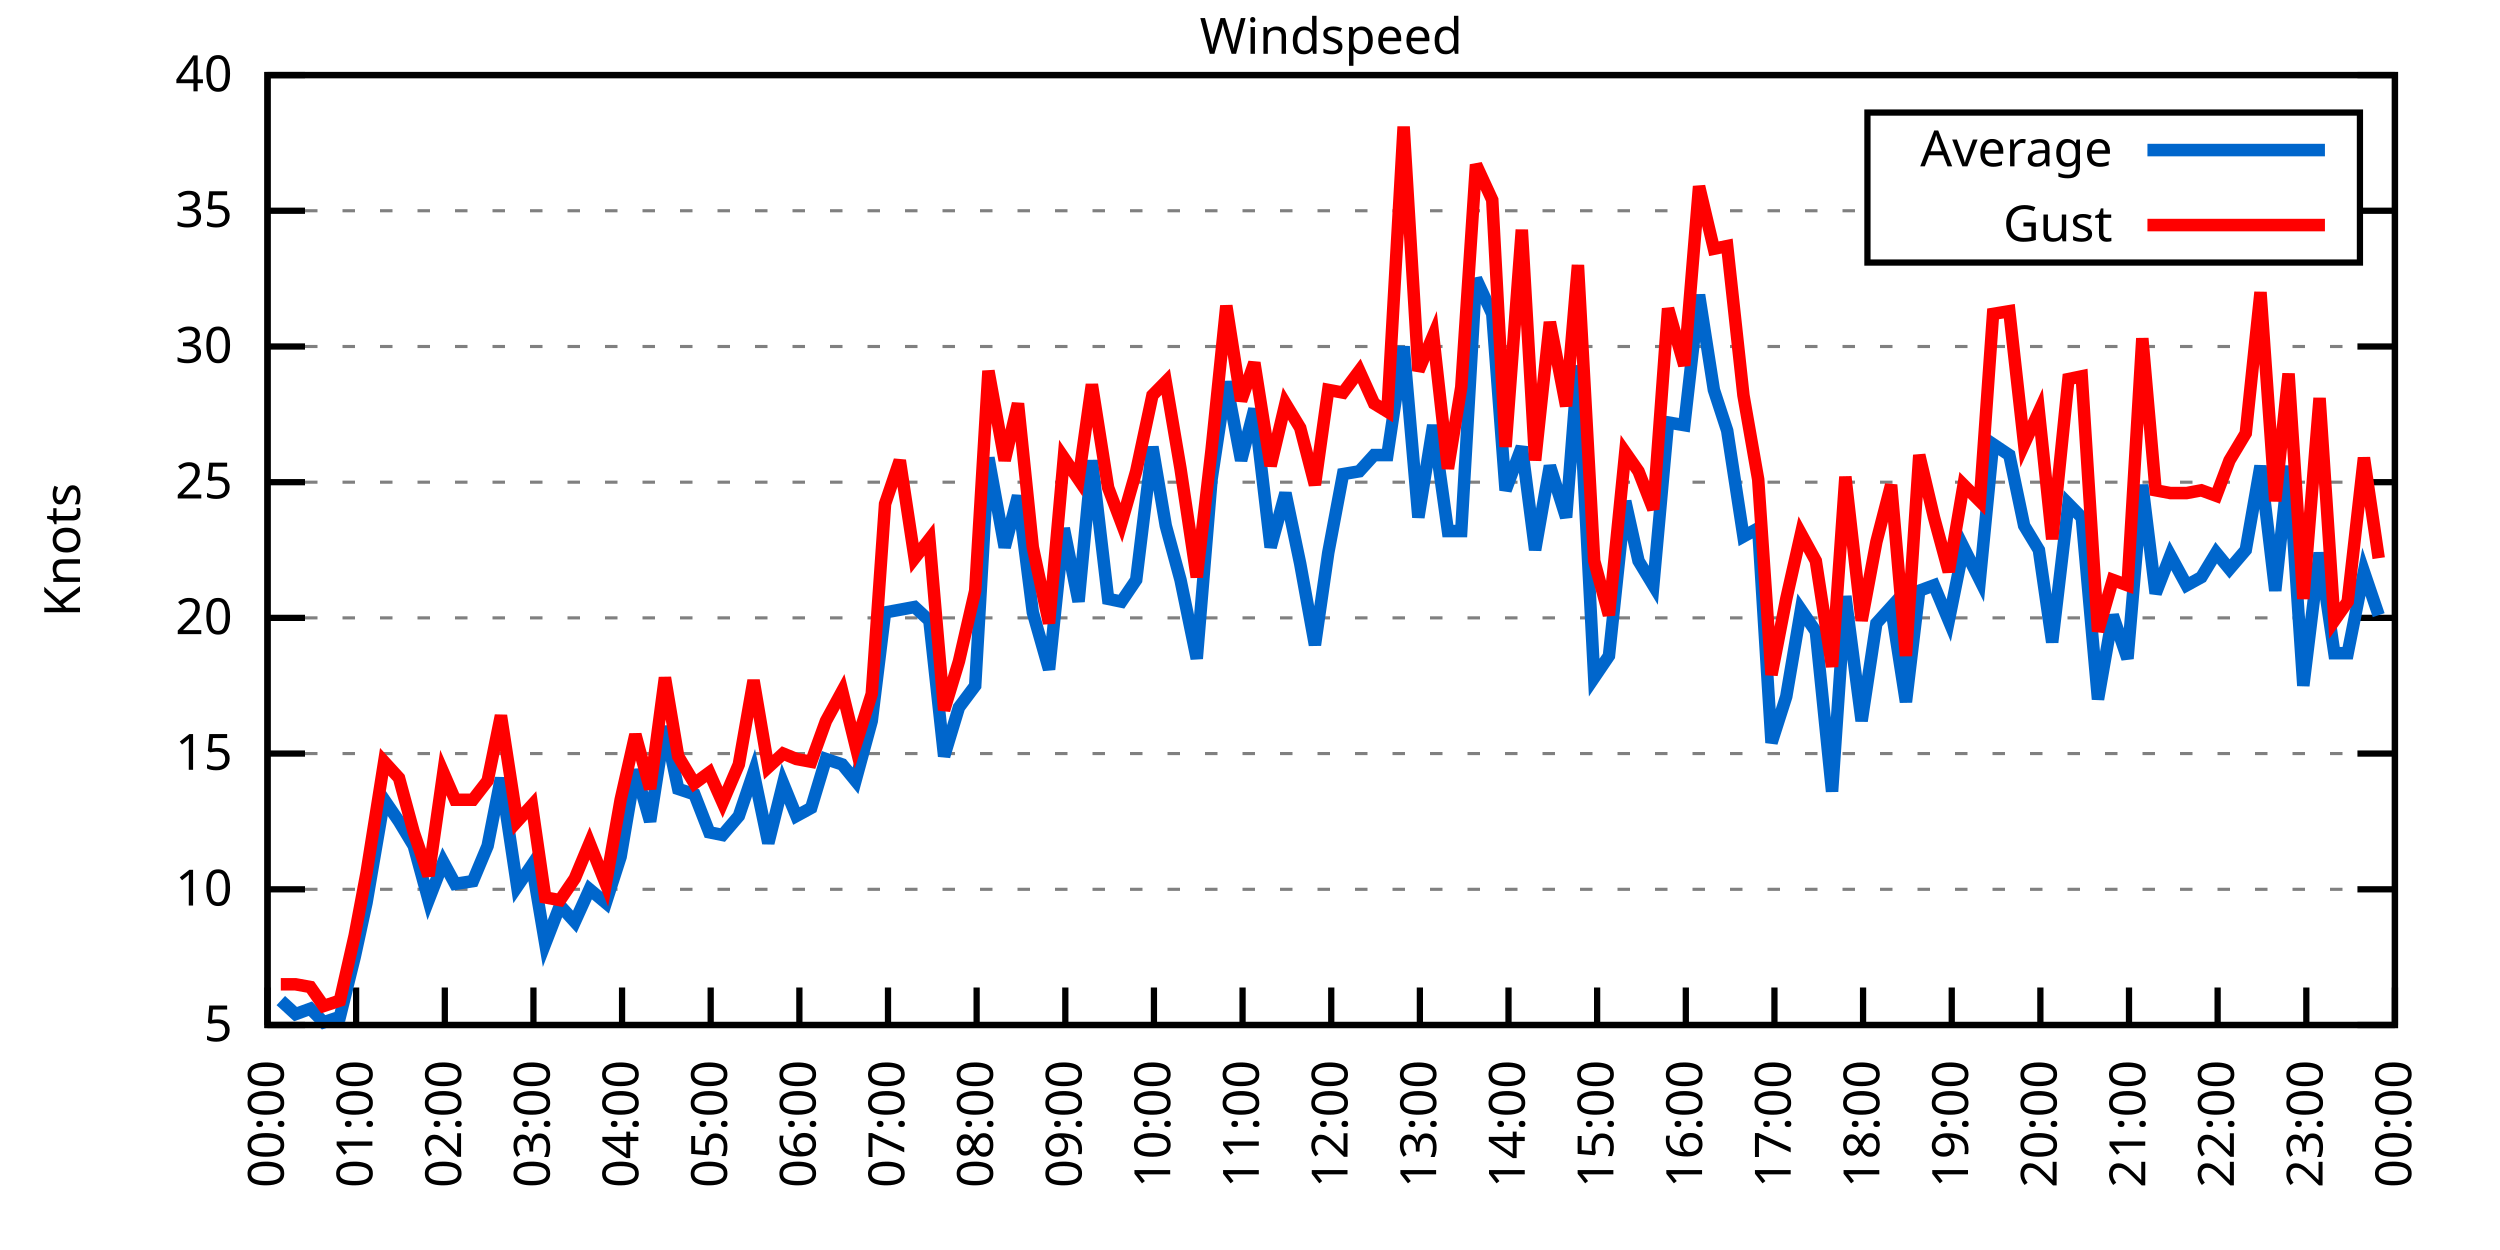
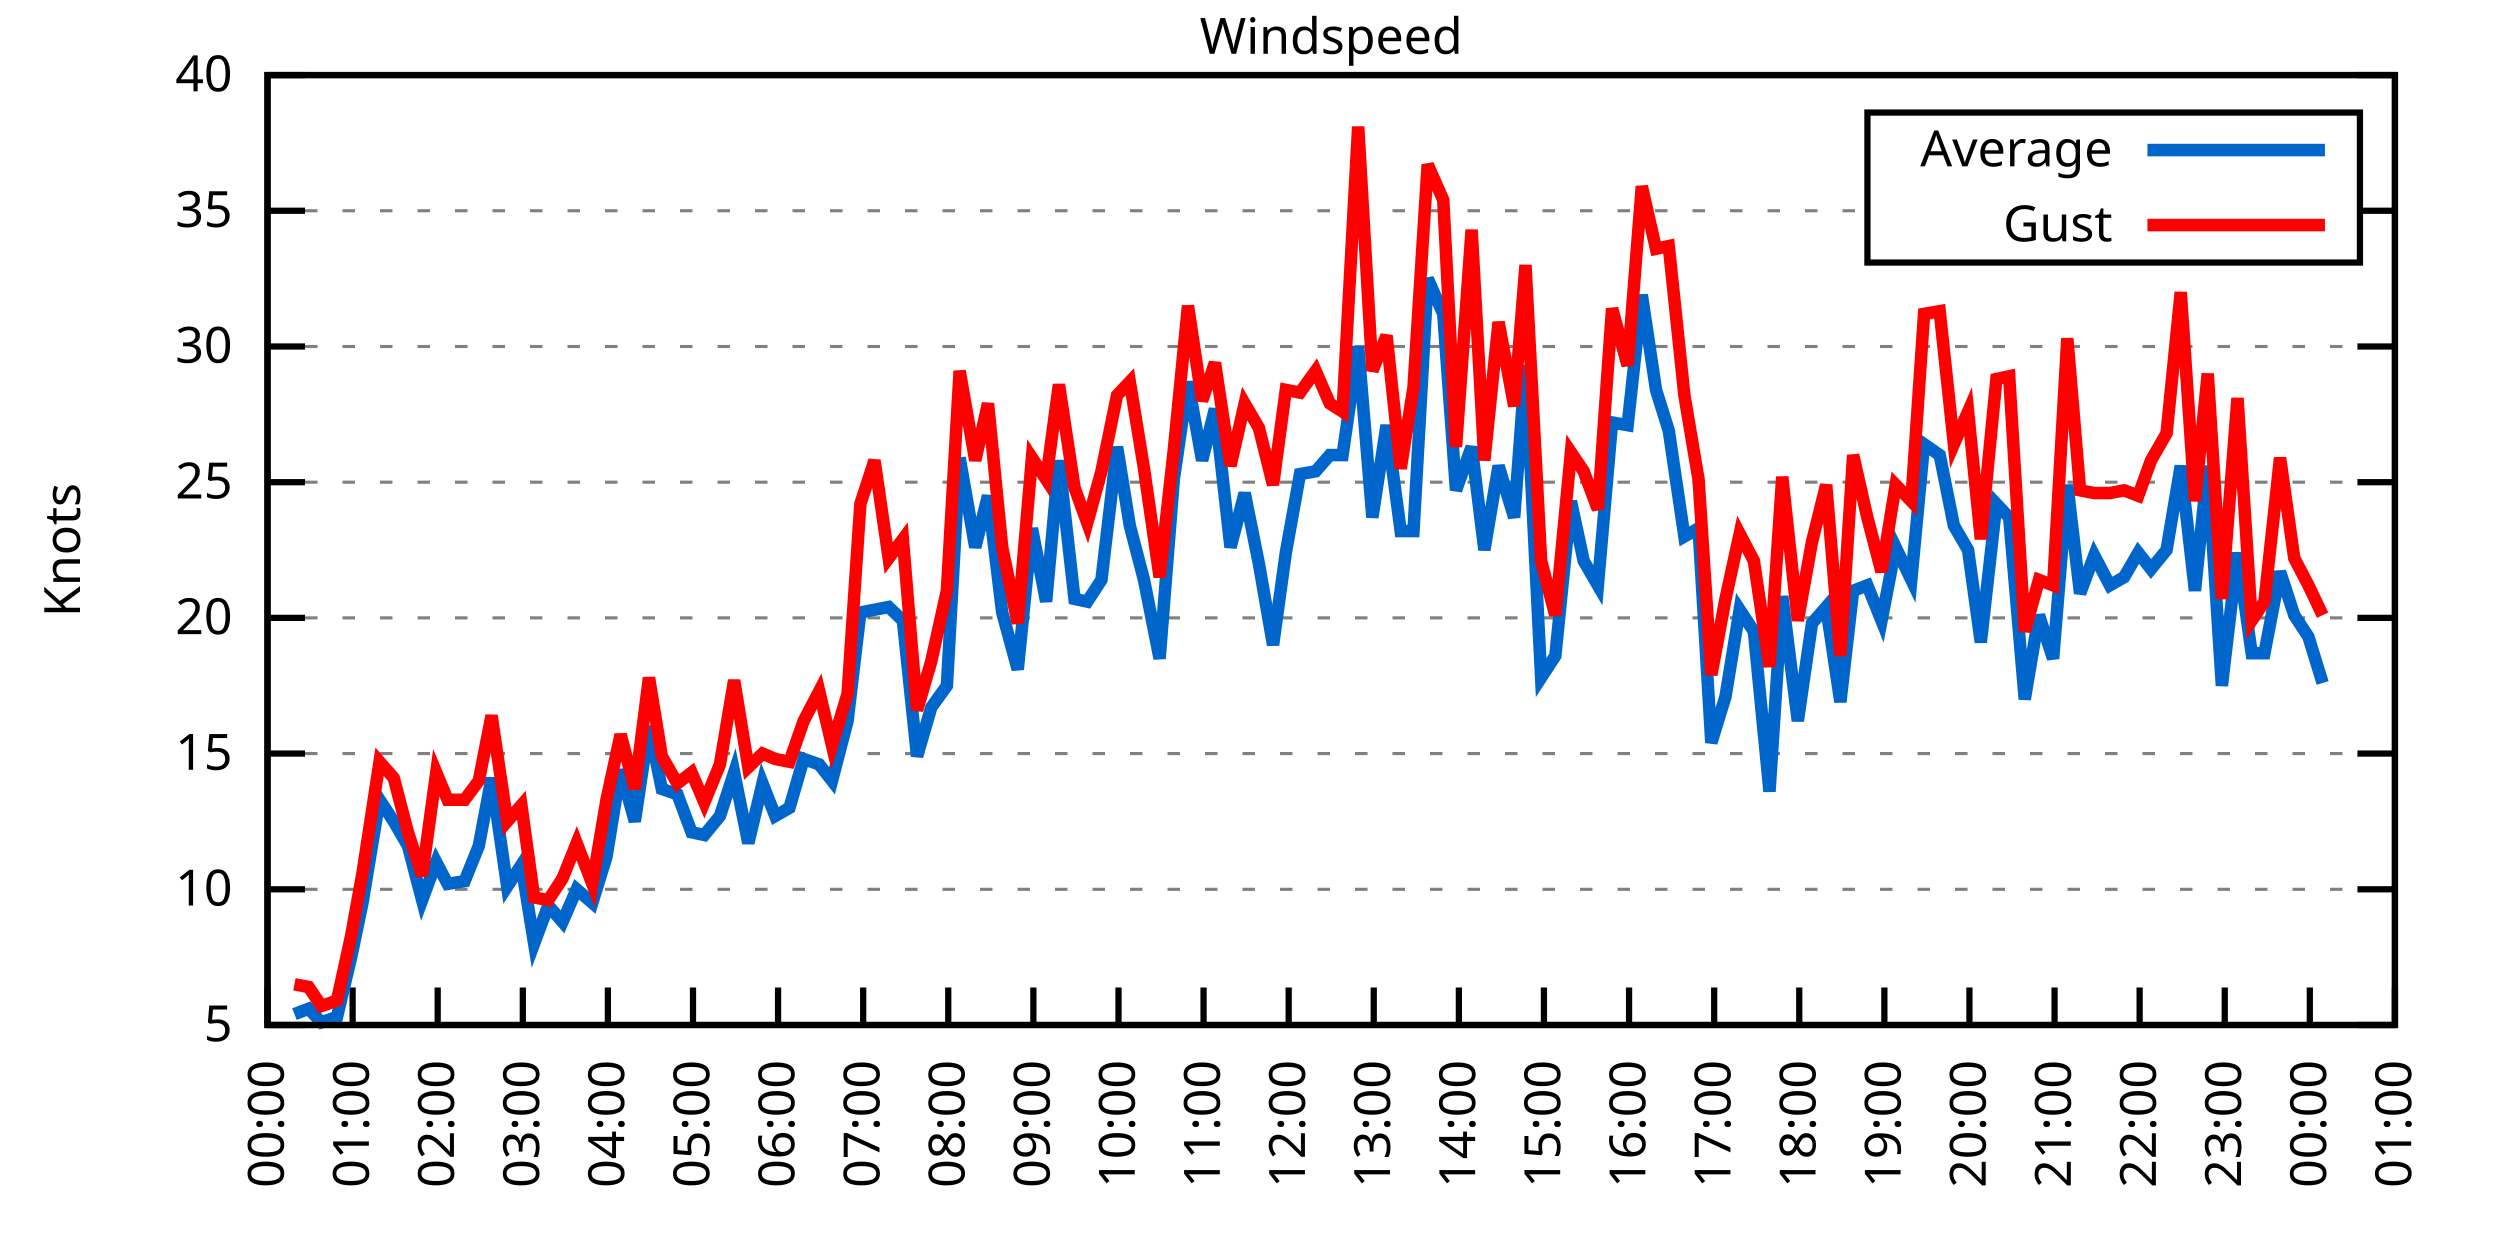
<svg xmlns="http://www.w3.org/2000/svg" xmlns:xlink="http://www.w3.org/1999/xlink" width="400" height="200" viewBox="0 0 400 200">
  <g id="gnuplot_canvas">
    <rect x="0" y="0" width="400" height="200" fill="none" />
    <defs>
      <circle id="gpDot" r="0.5" stroke-width="0.5" stroke="currentColor" />
      <path id="gpPt0" stroke-width="0.333" stroke="currentColor" d="M-1,0 h2 M0,-1 v2" />
      <path id="gpPt1" stroke-width="0.333" stroke="currentColor" d="M-1,-1 L1,1 M1,-1 L-1,1" />
      <path id="gpPt2" stroke-width="0.333" stroke="currentColor" d="M-1,0 L1,0 M0,-1 L0,1 M-1,-1 L1,1 M-1,1 L1,-1" />
      <rect id="gpPt3" stroke-width="0.333" stroke="currentColor" x="-1" y="-1" width="2" height="2" />
      <rect id="gpPt4" stroke-width="0.333" stroke="currentColor" fill="currentColor" x="-1" y="-1" width="2" height="2" />
      <circle id="gpPt5" stroke-width="0.333" stroke="currentColor" cx="0" cy="0" r="1" />
      <use xlink:href="#gpPt5" id="gpPt6" fill="currentColor" stroke="none" />
      <path id="gpPt7" stroke-width="0.333" stroke="currentColor" d="M0,-1.33 L-1.33,0.67 L1.33,0.67 z" />
      <use xlink:href="#gpPt7" id="gpPt8" fill="currentColor" stroke="none" />
      <use xlink:href="#gpPt7" id="gpPt9" stroke="currentColor" transform="rotate(180)" />
      <use xlink:href="#gpPt9" id="gpPt10" fill="currentColor" stroke="none" />
      <use xlink:href="#gpPt3" id="gpPt11" stroke="currentColor" transform="rotate(45)" />
      <use xlink:href="#gpPt11" id="gpPt12" fill="currentColor" stroke="none" />
      <path id="gpPt13" stroke-width="0.333" stroke="currentColor" d="M0,1.330 L1.265,0.411 L0.782,-1.067 L-0.782,-1.076 L-1.265,0.411 z" />
      <use xlink:href="#gpPt13" id="gpPt14" fill="currentColor" stroke="none" />
      <filter id="textbox" filterUnits="objectBoundingBox" x="0" y="0" height="1" width="1">
        <feFlood flood-color="white" flood-opacity="1" result="bgnd" />
        <feComposite in="SourceGraphic" in2="bgnd" operator="atop" />
      </filter>
      <filter id="greybox" filterUnits="objectBoundingBox" x="0" y="0" height="1" width="1">
        <feFlood flood-color="lightgrey" flood-opacity="1" result="grey" />
        <feComposite in="SourceGraphic" in2="grey" operator="atop" />
      </filter>
    </defs>
    <g fill="none" color="white" stroke="currentColor" stroke-width="1.00" stroke-linecap="butt" stroke-linejoin="miter">
</g>
    <g fill="none" color="black" stroke="currentColor" stroke-width="1.00" stroke-linecap="butt" stroke-linejoin="miter">
      <g stroke="none" shape-rendering="crispEdges">
        <polygon fill="rgb(255, 255, 255)" points="42.80,164.00 383.18,164.00 383.18,12.02 42.80,12.02 " />
      </g>
    </g>
    <g fill="none" color="black" stroke="currentColor" stroke-width="1.00" stroke-linecap="butt" stroke-linejoin="miter">
</g>
    <g fill="none" color="black" stroke="black" stroke-width="0.50" stroke-linecap="butt" stroke-linejoin="miter">
</g>
    <g fill="none" color="gray" stroke="currentColor" stroke-width="0.50" stroke-linecap="butt" stroke-linejoin="miter">
      <path stroke="gray" stroke-dasharray="2,4" class="gridline" d="M42.80,164.00 L383.19,164.00  " />
    </g>
    <g fill="none" color="gray" stroke="gray" stroke-width="1.00" stroke-linecap="butt" stroke-linejoin="miter">
</g>
    <g fill="none" color="black" stroke="currentColor" stroke-width="1.00" stroke-linecap="butt" stroke-linejoin="miter">
      <path stroke="black" d="M42.80,164.00 L48.80,164.00 M383.19,164.00 L377.19,164.00  " />
      <g transform="translate(37.20,166.60)" stroke="none" fill="black" font-family="Sans" font-size="8.00" text-anchor="end">
        <text>
          <tspan font-family="Sans"> 5</tspan>
        </text>
      </g>
    </g>
    <g fill="none" color="black" stroke="currentColor" stroke-width="1.00" stroke-linecap="butt" stroke-linejoin="miter">
</g>
    <g fill="none" color="black" stroke="black" stroke-width="0.50" stroke-linecap="butt" stroke-linejoin="miter">
</g>
    <g fill="none" color="gray" stroke="currentColor" stroke-width="0.50" stroke-linecap="butt" stroke-linejoin="miter">
      <path stroke="gray" stroke-dasharray="2,4" class="gridline" d="M42.80,142.29 L383.19,142.29  " />
    </g>
    <g fill="none" color="gray" stroke="gray" stroke-width="1.00" stroke-linecap="butt" stroke-linejoin="miter">
</g>
    <g fill="none" color="black" stroke="currentColor" stroke-width="1.00" stroke-linecap="butt" stroke-linejoin="miter">
      <path stroke="black" d="M42.80,142.29 L48.80,142.29 M383.19,142.29 L377.19,142.29  " />
      <g transform="translate(37.20,144.89)" stroke="none" fill="black" font-family="Sans" font-size="8.00" text-anchor="end">
        <text>
          <tspan font-family="Sans"> 10</tspan>
        </text>
      </g>
    </g>
    <g fill="none" color="black" stroke="currentColor" stroke-width="1.00" stroke-linecap="butt" stroke-linejoin="miter">
</g>
    <g fill="none" color="black" stroke="black" stroke-width="0.50" stroke-linecap="butt" stroke-linejoin="miter">
</g>
    <g fill="none" color="gray" stroke="currentColor" stroke-width="0.50" stroke-linecap="butt" stroke-linejoin="miter">
      <path stroke="gray" stroke-dasharray="2,4" class="gridline" d="M42.80,120.57 L383.19,120.57  " />
    </g>
    <g fill="none" color="gray" stroke="gray" stroke-width="1.00" stroke-linecap="butt" stroke-linejoin="miter">
</g>
    <g fill="none" color="black" stroke="currentColor" stroke-width="1.00" stroke-linecap="butt" stroke-linejoin="miter">
      <path stroke="black" d="M42.80,120.57 L48.80,120.57 M383.19,120.57 L377.19,120.57  " />
      <g transform="translate(37.20,123.17)" stroke="none" fill="black" font-family="Sans" font-size="8.00" text-anchor="end">
        <text>
          <tspan font-family="Sans"> 15</tspan>
        </text>
      </g>
    </g>
    <g fill="none" color="black" stroke="currentColor" stroke-width="1.00" stroke-linecap="butt" stroke-linejoin="miter">
</g>
    <g fill="none" color="black" stroke="black" stroke-width="0.50" stroke-linecap="butt" stroke-linejoin="miter">
</g>
    <g fill="none" color="gray" stroke="currentColor" stroke-width="0.50" stroke-linecap="butt" stroke-linejoin="miter">
      <path stroke="gray" stroke-dasharray="2,4" class="gridline" d="M42.80,98.86 L383.19,98.86  " />
    </g>
    <g fill="none" color="gray" stroke="gray" stroke-width="1.00" stroke-linecap="butt" stroke-linejoin="miter">
</g>
    <g fill="none" color="black" stroke="currentColor" stroke-width="1.00" stroke-linecap="butt" stroke-linejoin="miter">
      <path stroke="black" d="M42.80,98.86 L48.80,98.86 M383.19,98.86 L377.19,98.86  " />
      <g transform="translate(37.20,101.46)" stroke="none" fill="black" font-family="Sans" font-size="8.00" text-anchor="end">
        <text>
          <tspan font-family="Sans"> 20</tspan>
        </text>
      </g>
    </g>
    <g fill="none" color="black" stroke="currentColor" stroke-width="1.00" stroke-linecap="butt" stroke-linejoin="miter">
</g>
    <g fill="none" color="black" stroke="black" stroke-width="0.50" stroke-linecap="butt" stroke-linejoin="miter">
</g>
    <g fill="none" color="gray" stroke="currentColor" stroke-width="0.50" stroke-linecap="butt" stroke-linejoin="miter">
      <path stroke="gray" stroke-dasharray="2,4" class="gridline" d="M42.80,77.15 L383.19,77.15  " />
    </g>
    <g fill="none" color="gray" stroke="gray" stroke-width="1.00" stroke-linecap="butt" stroke-linejoin="miter">
</g>
    <g fill="none" color="black" stroke="currentColor" stroke-width="1.00" stroke-linecap="butt" stroke-linejoin="miter">
      <path stroke="black" d="M42.80,77.15 L48.80,77.15 M383.19,77.15 L377.19,77.15  " />
      <g transform="translate(37.20,79.75)" stroke="none" fill="black" font-family="Sans" font-size="8.00" text-anchor="end">
        <text>
          <tspan font-family="Sans"> 25</tspan>
        </text>
      </g>
    </g>
    <g fill="none" color="black" stroke="currentColor" stroke-width="1.00" stroke-linecap="butt" stroke-linejoin="miter">
</g>
    <g fill="none" color="black" stroke="black" stroke-width="0.50" stroke-linecap="butt" stroke-linejoin="miter">
</g>
    <g fill="none" color="gray" stroke="currentColor" stroke-width="0.50" stroke-linecap="butt" stroke-linejoin="miter">
      <path stroke="gray" stroke-dasharray="2,4" class="gridline" d="M42.80,55.44 L383.19,55.44  " />
    </g>
    <g fill="none" color="gray" stroke="gray" stroke-width="1.00" stroke-linecap="butt" stroke-linejoin="miter">
</g>
    <g fill="none" color="black" stroke="currentColor" stroke-width="1.00" stroke-linecap="butt" stroke-linejoin="miter">
      <path stroke="black" d="M42.80,55.44 L48.80,55.44 M383.19,55.44 L377.19,55.44  " />
      <g transform="translate(37.20,58.04)" stroke="none" fill="black" font-family="Sans" font-size="8.00" text-anchor="end">
        <text>
          <tspan font-family="Sans"> 30</tspan>
        </text>
      </g>
    </g>
    <g fill="none" color="black" stroke="currentColor" stroke-width="1.00" stroke-linecap="butt" stroke-linejoin="miter">
</g>
    <g fill="none" color="black" stroke="black" stroke-width="0.50" stroke-linecap="butt" stroke-linejoin="miter">
</g>
    <g fill="none" color="gray" stroke="currentColor" stroke-width="0.50" stroke-linecap="butt" stroke-linejoin="miter">
      <path stroke="gray" stroke-dasharray="2,4" class="gridline" d="M42.80,33.72 L298.79,33.72 M377.59,33.72 L383.19,33.72  " />
    </g>
    <g fill="none" color="gray" stroke="gray" stroke-width="1.00" stroke-linecap="butt" stroke-linejoin="miter">
</g>
    <g fill="none" color="black" stroke="currentColor" stroke-width="1.00" stroke-linecap="butt" stroke-linejoin="miter">
      <path stroke="black" d="M42.80,33.72 L48.80,33.72 M383.19,33.72 L377.19,33.72  " />
      <g transform="translate(37.20,36.32)" stroke="none" fill="black" font-family="Sans" font-size="8.00" text-anchor="end">
        <text>
          <tspan font-family="Sans"> 35</tspan>
        </text>
      </g>
    </g>
    <g fill="none" color="black" stroke="currentColor" stroke-width="1.00" stroke-linecap="butt" stroke-linejoin="miter">
</g>
    <g fill="none" color="black" stroke="black" stroke-width="0.50" stroke-linecap="butt" stroke-linejoin="miter">
</g>
    <g fill="none" color="gray" stroke="currentColor" stroke-width="0.50" stroke-linecap="butt" stroke-linejoin="miter">
      <path stroke="gray" stroke-dasharray="2,4" class="gridline" d="M42.80,12.01 L383.19,12.01  " />
    </g>
    <g fill="none" color="gray" stroke="gray" stroke-width="1.00" stroke-linecap="butt" stroke-linejoin="miter">
</g>
    <g fill="none" color="black" stroke="currentColor" stroke-width="1.00" stroke-linecap="butt" stroke-linejoin="miter">
      <path stroke="black" d="M42.80,12.01 L48.80,12.01 M383.19,12.01 L377.19,12.01  " />
      <g transform="translate(37.20,14.61)" stroke="none" fill="black" font-family="Sans" font-size="8.00" text-anchor="end">
        <text>
          <tspan font-family="Sans"> 40</tspan>
        </text>
      </g>
    </g>
    <g fill="none" color="black" stroke="currentColor" stroke-width="1.00" stroke-linecap="butt" stroke-linejoin="miter">
      <path stroke="black" d="M42.80,164.00 L42.80,158.00  " />
      <g transform="translate(45.40,169.60) rotate(270.00)" stroke="none" fill="black" font-family="Sans" font-size="8.00" text-anchor="end">
        <text>
          <tspan font-family="Sans">00:00</tspan>
        </text>
      </g>
    </g>
    <g fill="none" color="black" stroke="currentColor" stroke-width="1.00" stroke-linecap="butt" stroke-linejoin="miter">
-       <path stroke="black" d="M56.98,164.00 L56.98,158.00  " />
-       <g transform="translate(59.58,169.60) rotate(270.00)" stroke="none" fill="black" font-family="Sans" font-size="8.00" text-anchor="end">
+       <path stroke="black" d="M56.42,164.00 L56.42,158.00  " />
+       <g transform="translate(59.02,169.60) rotate(270.00)" stroke="none" fill="black" font-family="Sans" font-size="8.00" text-anchor="end">
        <text>
          <tspan font-family="Sans">01:00</tspan>
        </text>
      </g>
    </g>
    <g fill="none" color="black" stroke="currentColor" stroke-width="1.00" stroke-linecap="butt" stroke-linejoin="miter">
-       <path stroke="black" d="M71.17,164.00 L71.17,158.00  " />
-       <g transform="translate(73.77,169.60) rotate(270.00)" stroke="none" fill="black" font-family="Sans" font-size="8.00" text-anchor="end">
+       <path stroke="black" d="M70.03,164.00 L70.03,158.00  " />
+       <g transform="translate(72.63,169.60) rotate(270.00)" stroke="none" fill="black" font-family="Sans" font-size="8.00" text-anchor="end">
        <text>
          <tspan font-family="Sans">02:00</tspan>
        </text>
      </g>
    </g>
    <g fill="none" color="black" stroke="currentColor" stroke-width="1.00" stroke-linecap="butt" stroke-linejoin="miter">
-       <path stroke="black" d="M85.35,164.00 L85.35,158.00  " />
-       <g transform="translate(87.95,169.60) rotate(270.00)" stroke="none" fill="black" font-family="Sans" font-size="8.00" text-anchor="end">
+       <path stroke="black" d="M83.65,164.00 L83.65,158.00  " />
+       <g transform="translate(86.25,169.60) rotate(270.00)" stroke="none" fill="black" font-family="Sans" font-size="8.00" text-anchor="end">
        <text>
          <tspan font-family="Sans">03:00</tspan>
        </text>
      </g>
    </g>
    <g fill="none" color="black" stroke="currentColor" stroke-width="1.00" stroke-linecap="butt" stroke-linejoin="miter">
-       <path stroke="black" d="M99.53,164.00 L99.53,158.00  " />
-       <g transform="translate(102.13,169.60) rotate(270.00)" stroke="none" fill="black" font-family="Sans" font-size="8.00" text-anchor="end">
+       <path stroke="black" d="M97.26,164.00 L97.26,158.00  " />
+       <g transform="translate(99.86,169.60) rotate(270.00)" stroke="none" fill="black" font-family="Sans" font-size="8.00" text-anchor="end">
        <text>
          <tspan font-family="Sans">04:00</tspan>
        </text>
      </g>
    </g>
    <g fill="none" color="black" stroke="currentColor" stroke-width="1.00" stroke-linecap="butt" stroke-linejoin="miter">
-       <path stroke="black" d="M113.71,164.00 L113.71,158.00  " />
-       <g transform="translate(116.31,169.60) rotate(270.00)" stroke="none" fill="black" font-family="Sans" font-size="8.00" text-anchor="end">
+       <path stroke="black" d="M110.88,164.00 L110.88,158.00  " />
+       <g transform="translate(113.48,169.60) rotate(270.00)" stroke="none" fill="black" font-family="Sans" font-size="8.00" text-anchor="end">
        <text>
          <tspan font-family="Sans">05:00</tspan>
        </text>
      </g>
    </g>
    <g fill="none" color="black" stroke="currentColor" stroke-width="1.00" stroke-linecap="butt" stroke-linejoin="miter">
-       <path stroke="black" d="M127.90,164.00 L127.90,158.00  " />
-       <g transform="translate(130.50,169.60) rotate(270.00)" stroke="none" fill="black" font-family="Sans" font-size="8.00" text-anchor="end">
+       <path stroke="black" d="M124.49,164.00 L124.49,158.00  " />
+       <g transform="translate(127.09,169.60) rotate(270.00)" stroke="none" fill="black" font-family="Sans" font-size="8.00" text-anchor="end">
        <text>
          <tspan font-family="Sans">06:00</tspan>
        </text>
      </g>
    </g>
    <g fill="none" color="black" stroke="currentColor" stroke-width="1.00" stroke-linecap="butt" stroke-linejoin="miter">
-       <path stroke="black" d="M142.08,164.00 L142.08,158.00  " />
-       <g transform="translate(144.68,169.60) rotate(270.00)" stroke="none" fill="black" font-family="Sans" font-size="8.00" text-anchor="end">
+       <path stroke="black" d="M138.11,164.00 L138.11,158.00  " />
+       <g transform="translate(140.71,169.60) rotate(270.00)" stroke="none" fill="black" font-family="Sans" font-size="8.00" text-anchor="end">
        <text>
          <tspan font-family="Sans">07:00</tspan>
        </text>
      </g>
    </g>
    <g fill="none" color="black" stroke="currentColor" stroke-width="1.00" stroke-linecap="butt" stroke-linejoin="miter">
-       <path stroke="black" d="M156.26,164.00 L156.26,158.00  " />
-       <g transform="translate(158.86,169.60) rotate(270.00)" stroke="none" fill="black" font-family="Sans" font-size="8.00" text-anchor="end">
+       <path stroke="black" d="M151.72,164.00 L151.72,158.00  " />
+       <g transform="translate(154.32,169.60) rotate(270.00)" stroke="none" fill="black" font-family="Sans" font-size="8.00" text-anchor="end">
        <text>
          <tspan font-family="Sans">08:00</tspan>
        </text>
      </g>
    </g>
    <g fill="none" color="black" stroke="currentColor" stroke-width="1.00" stroke-linecap="butt" stroke-linejoin="miter">
-       <path stroke="black" d="M170.45,164.00 L170.45,158.00  " />
-       <g transform="translate(173.05,169.60) rotate(270.00)" stroke="none" fill="black" font-family="Sans" font-size="8.00" text-anchor="end">
+       <path stroke="black" d="M165.34,164.00 L165.34,158.00  " />
+       <g transform="translate(167.94,169.60) rotate(270.00)" stroke="none" fill="black" font-family="Sans" font-size="8.00" text-anchor="end">
        <text>
          <tspan font-family="Sans">09:00</tspan>
        </text>
      </g>
    </g>
    <g fill="none" color="black" stroke="currentColor" stroke-width="1.00" stroke-linecap="butt" stroke-linejoin="miter">
-       <path stroke="black" d="M184.63,164.00 L184.63,158.00  " />
-       <g transform="translate(187.23,169.60) rotate(270.00)" stroke="none" fill="black" font-family="Sans" font-size="8.00" text-anchor="end">
+       <path stroke="black" d="M178.96,164.00 L178.96,158.00  " />
+       <g transform="translate(181.56,169.60) rotate(270.00)" stroke="none" fill="black" font-family="Sans" font-size="8.00" text-anchor="end">
        <text>
          <tspan font-family="Sans">10:00</tspan>
        </text>
      </g>
    </g>
    <g fill="none" color="black" stroke="currentColor" stroke-width="1.00" stroke-linecap="butt" stroke-linejoin="miter">
-       <path stroke="black" d="M198.81,164.00 L198.81,158.00  " />
-       <g transform="translate(201.41,169.60) rotate(270.00)" stroke="none" fill="black" font-family="Sans" font-size="8.00" text-anchor="end">
+       <path stroke="black" d="M192.57,164.00 L192.57,158.00  " />
+       <g transform="translate(195.17,169.60) rotate(270.00)" stroke="none" fill="black" font-family="Sans" font-size="8.00" text-anchor="end">
        <text>
          <tspan font-family="Sans">11:00</tspan>
        </text>
      </g>
    </g>
    <g fill="none" color="black" stroke="currentColor" stroke-width="1.00" stroke-linecap="butt" stroke-linejoin="miter">
-       <path stroke="black" d="M213.00,164.00 L213.00,158.00  " />
-       <g transform="translate(215.60,169.60) rotate(270.00)" stroke="none" fill="black" font-family="Sans" font-size="8.00" text-anchor="end">
+       <path stroke="black" d="M206.19,164.00 L206.19,158.00  " />
+       <g transform="translate(208.79,169.60) rotate(270.00)" stroke="none" fill="black" font-family="Sans" font-size="8.00" text-anchor="end">
        <text>
          <tspan font-family="Sans">12:00</tspan>
        </text>
      </g>
    </g>
    <g fill="none" color="black" stroke="currentColor" stroke-width="1.00" stroke-linecap="butt" stroke-linejoin="miter">
-       <path stroke="black" d="M227.18,164.00 L227.18,158.00  " />
-       <g transform="translate(229.78,169.60) rotate(270.00)" stroke="none" fill="black" font-family="Sans" font-size="8.00" text-anchor="end">
+       <path stroke="black" d="M219.80,164.00 L219.80,158.00  " />
+       <g transform="translate(222.40,169.60) rotate(270.00)" stroke="none" fill="black" font-family="Sans" font-size="8.00" text-anchor="end">
        <text>
          <tspan font-family="Sans">13:00</tspan>
        </text>
      </g>
    </g>
    <g fill="none" color="black" stroke="currentColor" stroke-width="1.00" stroke-linecap="butt" stroke-linejoin="miter">
-       <path stroke="black" d="M241.36,164.00 L241.36,158.00  " />
-       <g transform="translate(243.96,169.60) rotate(270.00)" stroke="none" fill="black" font-family="Sans" font-size="8.00" text-anchor="end">
+       <path stroke="black" d="M233.42,164.00 L233.42,158.00  " />
+       <g transform="translate(236.02,169.60) rotate(270.00)" stroke="none" fill="black" font-family="Sans" font-size="8.00" text-anchor="end">
        <text>
          <tspan font-family="Sans">14:00</tspan>
        </text>
      </g>
    </g>
    <g fill="none" color="black" stroke="currentColor" stroke-width="1.00" stroke-linecap="butt" stroke-linejoin="miter">
-       <path stroke="black" d="M255.54,164.00 L255.54,158.00  " />
-       <g transform="translate(258.14,169.60) rotate(270.00)" stroke="none" fill="black" font-family="Sans" font-size="8.00" text-anchor="end">
+       <path stroke="black" d="M247.03,164.00 L247.03,158.00  " />
+       <g transform="translate(249.63,169.60) rotate(270.00)" stroke="none" fill="black" font-family="Sans" font-size="8.00" text-anchor="end">
        <text>
          <tspan font-family="Sans">15:00</tspan>
        </text>
      </g>
    </g>
    <g fill="none" color="black" stroke="currentColor" stroke-width="1.00" stroke-linecap="butt" stroke-linejoin="miter">
-       <path stroke="black" d="M269.73,164.00 L269.73,158.00  " />
-       <g transform="translate(272.33,169.60) rotate(270.00)" stroke="none" fill="black" font-family="Sans" font-size="8.00" text-anchor="end">
+       <path stroke="black" d="M260.65,164.00 L260.65,158.00  " />
+       <g transform="translate(263.25,169.60) rotate(270.00)" stroke="none" fill="black" font-family="Sans" font-size="8.00" text-anchor="end">
        <text>
          <tspan font-family="Sans">16:00</tspan>
        </text>
      </g>
    </g>
    <g fill="none" color="black" stroke="currentColor" stroke-width="1.00" stroke-linecap="butt" stroke-linejoin="miter">
-       <path stroke="black" d="M283.91,164.00 L283.91,158.00  " />
-       <g transform="translate(286.51,169.60) rotate(270.00)" stroke="none" fill="black" font-family="Sans" font-size="8.00" text-anchor="end">
+       <path stroke="black" d="M274.27,164.00 L274.27,158.00  " />
+       <g transform="translate(276.87,169.60) rotate(270.00)" stroke="none" fill="black" font-family="Sans" font-size="8.00" text-anchor="end">
        <text>
          <tspan font-family="Sans">17:00</tspan>
        </text>
      </g>
    </g>
    <g fill="none" color="black" stroke="currentColor" stroke-width="1.00" stroke-linecap="butt" stroke-linejoin="miter">
-       <path stroke="black" d="M298.09,164.00 L298.09,158.00  " />
-       <g transform="translate(300.69,169.60) rotate(270.00)" stroke="none" fill="black" font-family="Sans" font-size="8.00" text-anchor="end">
+       <path stroke="black" d="M287.88,164.00 L287.88,158.00  " />
+       <g transform="translate(290.48,169.60) rotate(270.00)" stroke="none" fill="black" font-family="Sans" font-size="8.00" text-anchor="end">
        <text>
          <tspan font-family="Sans">18:00</tspan>
        </text>
      </g>
    </g>
    <g fill="none" color="black" stroke="currentColor" stroke-width="1.00" stroke-linecap="butt" stroke-linejoin="miter">
-       <path stroke="black" d="M312.28,164.00 L312.28,158.00  " />
-       <g transform="translate(314.88,169.60) rotate(270.00)" stroke="none" fill="black" font-family="Sans" font-size="8.00" text-anchor="end">
+       <path stroke="black" d="M301.50,164.00 L301.50,158.00  " />
+       <g transform="translate(304.10,169.60) rotate(270.00)" stroke="none" fill="black" font-family="Sans" font-size="8.00" text-anchor="end">
        <text>
          <tspan font-family="Sans">19:00</tspan>
        </text>
      </g>
    </g>
    <g fill="none" color="black" stroke="currentColor" stroke-width="1.00" stroke-linecap="butt" stroke-linejoin="miter">
-       <path stroke="black" d="M326.46,164.00 L326.46,158.00  " />
-       <g transform="translate(329.06,169.60) rotate(270.00)" stroke="none" fill="black" font-family="Sans" font-size="8.00" text-anchor="end">
+       <path stroke="black" d="M315.11,164.00 L315.11,158.00  " />
+       <g transform="translate(317.71,169.60) rotate(270.00)" stroke="none" fill="black" font-family="Sans" font-size="8.00" text-anchor="end">
        <text>
          <tspan font-family="Sans">20:00</tspan>
        </text>
      </g>
    </g>
    <g fill="none" color="black" stroke="currentColor" stroke-width="1.00" stroke-linecap="butt" stroke-linejoin="miter">
-       <path stroke="black" d="M340.64,164.00 L340.64,158.00  " />
-       <g transform="translate(343.24,169.60) rotate(270.00)" stroke="none" fill="black" font-family="Sans" font-size="8.00" text-anchor="end">
+       <path stroke="black" d="M328.73,164.00 L328.73,158.00  " />
+       <g transform="translate(331.33,169.60) rotate(270.00)" stroke="none" fill="black" font-family="Sans" font-size="8.00" text-anchor="end">
        <text>
          <tspan font-family="Sans">21:00</tspan>
        </text>
      </g>
    </g>
    <g fill="none" color="black" stroke="currentColor" stroke-width="1.00" stroke-linecap="butt" stroke-linejoin="miter">
-       <path stroke="black" d="M354.82,164.00 L354.82,158.00  " />
-       <g transform="translate(357.42,169.60) rotate(270.00)" stroke="none" fill="black" font-family="Sans" font-size="8.00" text-anchor="end">
+       <path stroke="black" d="M342.34,164.00 L342.34,158.00  " />
+       <g transform="translate(344.94,169.60) rotate(270.00)" stroke="none" fill="black" font-family="Sans" font-size="8.00" text-anchor="end">
        <text>
          <tspan font-family="Sans">22:00</tspan>
        </text>
      </g>
    </g>
    <g fill="none" color="black" stroke="currentColor" stroke-width="1.00" stroke-linecap="butt" stroke-linejoin="miter">
-       <path stroke="black" d="M369.01,164.00 L369.01,158.00  " />
-       <g transform="translate(371.61,169.60) rotate(270.00)" stroke="none" fill="black" font-family="Sans" font-size="8.00" text-anchor="end">
+       <path stroke="black" d="M355.96,164.00 L355.96,158.00  " />
+       <g transform="translate(358.56,169.60) rotate(270.00)" stroke="none" fill="black" font-family="Sans" font-size="8.00" text-anchor="end">
        <text>
          <tspan font-family="Sans">23:00</tspan>
+         </text>
+       </g>
+     </g>
+     <g fill="none" color="black" stroke="currentColor" stroke-width="1.00" stroke-linecap="butt" stroke-linejoin="miter">
+       <path stroke="black" d="M369.57,164.00 L369.57,158.00  " />
+       <g transform="translate(372.17,169.60) rotate(270.00)" stroke="none" fill="black" font-family="Sans" font-size="8.00" text-anchor="end">
+         <text>
+           <tspan font-family="Sans">00:00</tspan>
        </text>
      </g>
    </g>
    <g fill="none" color="black" stroke="currentColor" stroke-width="1.00" stroke-linecap="butt" stroke-linejoin="miter">
      <path stroke="black" d="M383.19,164.00 L383.19,158.00  " />
      <g transform="translate(385.79,169.60) rotate(270.00)" stroke="none" fill="black" font-family="Sans" font-size="8.00" text-anchor="end">
        <text>
-           <tspan font-family="Sans">00:00</tspan>
+           <tspan font-family="Sans">01:00</tspan>
        </text>
      </g>
    </g>
    <g fill="none" color="black" stroke="currentColor" stroke-width="1.00" stroke-linecap="butt" stroke-linejoin="miter">
</g>
    <g fill="none" color="black" stroke="currentColor" stroke-width="1.00" stroke-linecap="butt" stroke-linejoin="miter">
      <path stroke="black" d="M42.80,12.01 L42.80,164.00 L383.19,164.00 L383.19,12.01 L42.80,12.01 Z  " />
    </g>
    <g fill="none" color="black" stroke="currentColor" stroke-width="1.00" stroke-linecap="butt" stroke-linejoin="miter">
</g>
    <g fill="none" color="black" stroke="currentColor" stroke-width="1.00" stroke-linecap="butt" stroke-linejoin="miter">
      <path stroke="black" d="M298.79,42.01 L298.79,18.01 L377.59,18.01 L377.59,42.01 L298.79,42.01 Z  " />
    </g>
    <g id="Windspeed_plot_1">
      <g fill="none" color="white" stroke="black" stroke-width="2.00" stroke-linecap="butt" stroke-linejoin="miter">
</g>
      <g fill="none" color="black" stroke="currentColor" stroke-width="2.00" stroke-linecap="butt" stroke-linejoin="miter">
        <g transform="translate(337.99,26.61)" stroke="none" fill="black" font-family="Sans" font-size="8.00" text-anchor="end">
          <text>
            <tspan font-family="Sans">Average</tspan>
          </text>
        </g>
      </g>
      <g fill="none" color="black" stroke="currentColor" stroke-width="2.00" stroke-linecap="butt" stroke-linejoin="miter">
-         <path stroke="rgb(  0, 102, 204)" d="M343.59,24.01 L371.99,24.01 M44.93,160.09 L47.29,162.26 L49.66,161.39 L51.78,163.57 L54.38,162.70 L56.75,153.14   L58.64,144.46 L61.47,127.96 L63.84,131.43 L66.20,135.34 L68.57,144.02 L70.93,137.94 L72.82,141.42 L75.66,140.98   L78.02,135.34 L80.15,124.48 L82.75,141.85 L85.11,138.38 L87.24,150.97 L89.60,144.89 L91.97,147.50 L94.33,142.29   L96.93,144.46 L99.30,137.08 L101.66,123.18 L104.02,131.43 L106.39,116.23 L108.51,126.22 L111.11,127.09 L113.48,133.17   L115.61,133.60 L118.21,130.56 L120.57,123.61 L122.93,134.90 L125.30,125.35 L127.42,130.56 L129.79,129.26 L132.15,121.44   L134.75,122.31 L136.88,124.92 L139.48,115.36 L141.61,97.99 L143.97,97.56 L146.34,97.12 L148.70,99.30 L151.06,121.01   L153.43,113.19 L156.03,109.72 L158.15,73.24 L160.75,87.57 L162.88,79.32 L165.25,97.99 L167.85,107.11 L170.21,84.53   L172.57,96.26 L174.70,73.67 L177.30,95.82 L179.43,96.26 L181.79,92.78 L184.39,71.50 L186.52,84.10 L188.88,92.78   L191.48,105.38 L193.85,76.71 L196.21,61.08 L198.58,73.67 L200.70,65.42 L203.30,87.57 L205.67,78.89 L208.03,90.18   L210.39,103.20 L212.52,88.44 L214.89,75.85 L217.49,75.41 L219.85,72.81 L221.98,72.81 L224.58,55.44 L226.94,82.79   L229.31,68.03 L231.67,84.97 L233.80,84.97 L236.16,44.58 L238.76,50.22 L240.89,78.45 L243.49,71.50 L245.62,88.00   L247.98,74.54 L250.58,82.79 L252.47,58.48 L255.07,108.42 L257.43,104.94 L260.04,80.19 L262.16,89.74 L264.53,93.65   L266.89,67.59 L269.49,68.03 L271.85,47.18 L274.22,62.38 L276.35,68.90 L278.95,85.83 L281.31,84.53 L283.44,118.84   L285.80,111.45 L288.16,97.56 L290.53,101.03 L293.13,126.65 L295.26,95.39 L297.86,115.36 L300.22,99.73 L302.58,97.12   L304.95,112.32 L307.08,94.52 L309.44,93.65 L311.80,99.30 L314.17,87.57 L316.77,92.78 L318.89,71.07 L321.49,72.81   L323.86,84.10 L326.22,88.00 L328.35,102.77 L330.95,80.62 L333.08,82.79 L335.68,111.89 L338.04,98.43 L340.40,105.38   L342.77,77.58 L344.90,94.95 L347.26,88.87 L349.86,93.65 L352.22,92.35 L354.59,88.44 L356.72,91.04 L359.32,88.00   L361.68,74.54 L364.04,94.52 L366.17,74.54 L368.53,109.72 L371.13,88.44 L373.50,104.51 L375.63,104.51 L378.23,91.48   L380.59,98.43  " />
+         <path stroke="rgb(  0, 102, 204)" d="M343.59,24.01 L371.99,24.01 M47.11,162.26 L49.38,161.39 L51.42,163.57 L53.92,162.70 L56.19,153.14 L58.00,144.46   L60.73,127.96 L63.00,131.43 L65.27,135.34 L67.54,144.02 L69.80,137.94 L71.62,141.42 L74.34,140.98 L76.61,135.34   L78.65,124.48 L81.15,141.85 L83.42,138.38 L85.46,150.97 L87.73,144.89 L90.00,147.50 L92.27,142.29 L94.77,144.46   L97.04,137.08 L99.30,123.18 L101.57,131.43 L103.84,116.23 L105.89,126.22 L108.38,127.09 L110.65,133.17 L112.69,133.60   L115.19,130.56 L117.46,123.61 L119.73,134.90 L122.00,125.35 L124.04,130.56 L126.31,129.26 L128.58,121.44 L131.07,122.31   L133.12,124.92 L135.61,115.36 L137.66,97.99 L139.92,97.56 L142.19,97.12 L144.46,99.30 L146.73,121.01 L149.00,113.19   L151.50,109.72 L153.54,73.24 L156.04,87.57 L158.08,79.32 L160.35,97.99 L162.84,107.11 L165.11,84.53 L167.38,96.26   L169.43,73.67 L171.92,95.82 L173.96,96.26 L176.23,92.78 L178.73,71.50 L180.77,84.10 L183.04,92.78 L185.54,105.38   L187.81,76.71 L190.08,61.08 L192.34,73.67 L194.39,65.42 L196.88,87.57 L199.15,78.89 L201.42,90.18 L203.69,103.20   L205.73,88.44 L208.00,75.85 L210.50,75.41 L212.77,72.81 L214.81,72.81 L217.31,55.44 L219.58,82.79 L221.85,68.03   L224.11,84.97 L226.16,84.97 L228.43,44.58 L230.92,50.22 L232.96,78.45 L235.46,71.50 L237.50,88.00 L239.77,74.54   L242.27,82.79 L244.08,58.48 L246.58,108.42 L248.85,104.94 L251.35,80.19 L253.39,89.74 L255.66,93.65 L257.93,67.59   L260.42,68.03 L262.69,47.18 L264.96,62.38 L267.00,68.90 L269.50,85.83 L271.77,84.53 L273.81,118.84 L276.08,111.45   L278.35,97.56 L280.62,101.03 L283.12,126.65 L285.16,95.39 L287.65,115.36 L289.92,99.73 L292.19,97.12 L294.46,112.32   L296.50,94.52 L298.77,93.65 L301.04,99.30 L303.31,87.57 L305.81,92.78 L307.85,71.07 L310.35,72.81 L312.62,84.10   L314.89,88.00 L316.93,102.77 L319.42,80.62 L321.47,82.79 L323.96,111.89 L326.23,98.43 L328.50,105.38 L330.77,77.58   L332.81,94.95 L335.08,88.87 L337.58,93.65 L339.85,92.35 L342.12,88.44 L344.16,91.04 L346.65,88.00 L348.92,74.54   L351.19,94.52 L353.24,74.54 L355.50,109.72 L358.00,88.44 L360.27,104.51 L362.31,104.51 L364.81,91.48 L367.08,98.43   L369.35,101.90 L371.62,109.28  " />
      </g>
    </g>
    <g id="Windspeed_plot_2">
      <g fill="none" color="black" stroke="currentColor" stroke-width="2.00" stroke-linecap="butt" stroke-linejoin="miter">
        <g transform="translate(337.99,38.61)" stroke="none" fill="black" font-family="Sans" font-size="8.00" text-anchor="end">
          <text>
            <tspan font-family="Sans">Gust</tspan>
          </text>
        </g>
      </g>
      <g fill="none" color="black" stroke="currentColor" stroke-width="2.00" stroke-linecap="butt" stroke-linejoin="miter">
-         <path stroke="rgb(255,   0,   0)" d="M343.59,36.01 L371.99,36.01 M44.93,157.49 L47.29,157.49 L49.66,157.92 L51.78,160.96 L54.38,160.09 L56.75,149.67   L58.64,139.68 L61.47,121.88 L63.84,124.48 L66.20,133.17 L68.57,140.12 L70.93,123.61 L72.82,127.96 L75.66,127.96   L78.02,124.92 L80.15,114.49 L82.75,131.43 L85.11,128.83 L87.24,143.59 L89.60,144.02 L91.97,140.55 L94.33,134.90   L96.93,141.42 L99.30,127.96 L101.66,117.53 L104.02,126.22 L106.39,108.42 L108.51,121.01 L111.11,125.35 L113.48,123.61   L115.61,128.39 L118.21,122.31 L120.57,108.85 L122.93,122.75 L125.30,120.57 L127.42,121.44 L129.79,121.88 L132.15,115.36   L134.75,110.59 L136.88,119.27 L139.48,111.02 L141.61,80.62 L143.97,73.67 L146.34,89.31 L148.70,86.27 L151.06,113.63   L153.43,105.81 L156.03,94.52 L158.15,59.34 L160.75,73.67 L162.88,64.56 L165.25,87.57 L167.85,99.73 L170.21,73.24   L172.57,76.71 L174.70,61.52 L177.30,78.02 L179.43,83.66 L181.79,75.41 L184.39,63.25 L186.52,61.08 L188.88,74.98   L191.48,92.35 L193.85,71.94 L196.21,48.92 L198.58,64.12 L200.70,58.04 L203.30,74.54 L205.67,64.56 L208.03,68.46   L210.39,77.58 L212.52,62.38 L214.89,62.82 L217.49,59.34 L219.85,64.56 L221.98,65.86 L224.58,20.26 L226.94,59.34   L229.31,53.70 L231.67,74.98 L233.80,61.95 L236.16,26.34 L238.76,31.99 L240.89,71.50 L243.49,36.76 L245.62,73.67   L247.98,51.53 L250.58,64.99 L252.47,42.41 L255.07,89.74 L257.43,98.43 L260.04,72.37 L262.16,75.41 L264.53,81.49   L266.89,49.36 L269.49,58.48 L271.85,29.81 L274.22,39.80 L276.35,39.37 L278.95,63.25 L281.31,76.71 L283.44,107.98   L285.80,95.82 L288.16,85.40 L290.53,89.74 L293.13,106.68 L295.26,76.28 L297.86,99.30 L300.22,86.70 L302.58,77.58   L304.95,104.94 L307.08,72.81 L309.44,82.79 L311.80,91.48 L314.17,77.58 L316.77,80.19 L318.89,50.22 L321.49,49.79   L323.86,71.07 L326.22,65.86 L328.35,86.27 L330.95,60.65 L333.08,60.21 L335.68,101.03 L338.04,92.78 L340.40,93.65   L342.77,54.13 L344.90,78.45 L347.26,78.89 L349.86,78.89 L352.22,78.45 L354.59,79.32 L356.72,73.67 L359.32,69.33   L361.68,46.75 L364.04,80.19 L366.17,59.78 L368.53,95.82 L371.13,63.69 L373.50,99.30 L375.63,96.26 L378.23,73.24   L380.59,89.31  " />
+         <path stroke="rgb(255,   0,   0)" d="M343.59,36.01 L371.99,36.01 M47.11,157.49 L49.38,157.92 L51.42,160.96 L53.92,160.09 L56.19,149.67 L58.00,139.68   L60.73,121.88 L63.00,124.48 L65.27,133.17 L67.54,140.12 L69.80,123.61 L71.62,127.96 L74.34,127.96 L76.61,124.92   L78.65,114.49 L81.15,131.43 L83.42,128.83 L85.46,143.59 L87.73,144.02 L90.00,140.55 L92.27,134.90 L94.77,141.42   L97.04,127.96 L99.30,117.53 L101.57,126.22 L103.84,108.42 L105.89,121.01 L108.38,125.35 L110.65,123.61 L112.69,128.39   L115.19,122.31 L117.46,108.85 L119.73,122.75 L122.00,120.57 L124.04,121.44 L126.31,121.88 L128.58,115.36 L131.07,110.59   L133.12,119.27 L135.61,111.02 L137.66,80.62 L139.92,73.67 L142.19,89.31 L144.46,86.27 L146.73,113.63 L149.00,105.81   L151.50,94.52 L153.54,59.34 L156.04,73.67 L158.08,64.56 L160.35,87.57 L162.84,99.73 L165.11,73.24 L167.38,76.71   L169.43,61.52 L171.92,78.02 L173.96,83.66 L176.23,75.41 L178.73,63.25 L180.77,61.08 L183.04,74.98 L185.54,92.35   L187.81,71.94 L190.08,48.92 L192.34,64.12 L194.39,58.04 L196.88,74.54 L199.15,64.56 L201.42,68.46 L203.69,77.58   L205.73,62.38 L208.00,62.82 L210.50,59.34 L212.77,64.56 L214.81,65.86 L217.31,20.26 L219.58,59.34 L221.85,53.70   L224.11,74.98 L226.16,61.95 L228.43,26.34 L230.92,31.99 L232.96,71.50 L235.46,36.76 L237.50,73.67 L239.77,51.53   L242.27,64.99 L244.08,42.41 L246.58,89.74 L248.85,98.43 L251.35,72.37 L253.39,75.41 L255.66,81.49 L257.93,49.36   L260.42,58.48 L262.69,29.81 L264.96,39.80 L267.00,39.37 L269.50,63.25 L271.77,76.71 L273.81,107.98 L276.08,95.82   L278.35,85.40 L280.62,89.74 L283.12,106.68 L285.16,76.28 L287.65,99.30 L289.92,86.70 L292.19,77.58 L294.46,104.94   L296.50,72.81 L298.77,82.79 L301.04,91.48 L303.31,77.58 L305.81,80.19 L307.85,50.22 L310.35,49.79 L312.62,71.07   L314.89,65.86 L316.93,86.27 L319.42,60.65 L321.47,60.21 L323.96,101.03 L326.23,92.78 L328.50,93.65 L330.77,54.13   L332.81,78.45 L335.08,78.89 L337.58,78.89 L339.85,78.45 L342.12,79.32 L344.16,73.67 L346.65,69.33 L348.92,46.75   L351.19,80.19 L353.24,59.78 L355.50,95.82 L358.00,63.69 L360.27,99.30 L362.31,96.26 L364.81,73.24 L367.08,89.31   L369.35,93.65 L371.62,98.43  " />
      </g>
    </g>
    <g fill="none" color="black" stroke="currentColor" stroke-width="2.00" stroke-linecap="butt" stroke-linejoin="miter">
</g>
    <g fill="none" color="black" stroke="black" stroke-width="1.00" stroke-linecap="butt" stroke-linejoin="miter">
</g>
    <g fill="none" color="black" stroke="currentColor" stroke-width="1.00" stroke-linecap="butt" stroke-linejoin="miter">
      <path stroke="black" d="M42.80,12.01 L42.80,164.00 L383.19,164.00 L383.19,12.01 L42.80,12.01 Z  " />
      <g transform="translate(12.80,88.01) rotate(270.00)" stroke="none" fill="black" font-family="Sans" font-size="8.00" text-anchor="middle">
        <text>
          <tspan font-family="Sans">Knots</tspan>
        </text>
      </g>
    </g>
    <g fill="none" color="black" stroke="currentColor" stroke-width="1.00" stroke-linecap="butt" stroke-linejoin="miter">
</g>
    <g fill="none" color="black" stroke="currentColor" stroke-width="1.00" stroke-linecap="butt" stroke-linejoin="miter">
      <g transform="translate(212.99,8.61)" stroke="none" fill="black" font-family="Sans" font-size="8.00" text-anchor="middle">
        <text>
          <tspan font-family="Sans">Windspeed</tspan>
        </text>
      </g>
    </g>
    <g fill="none" color="black" stroke="currentColor" stroke-width="1.00" stroke-linecap="butt" stroke-linejoin="miter">
</g>
  </g>
</svg>
